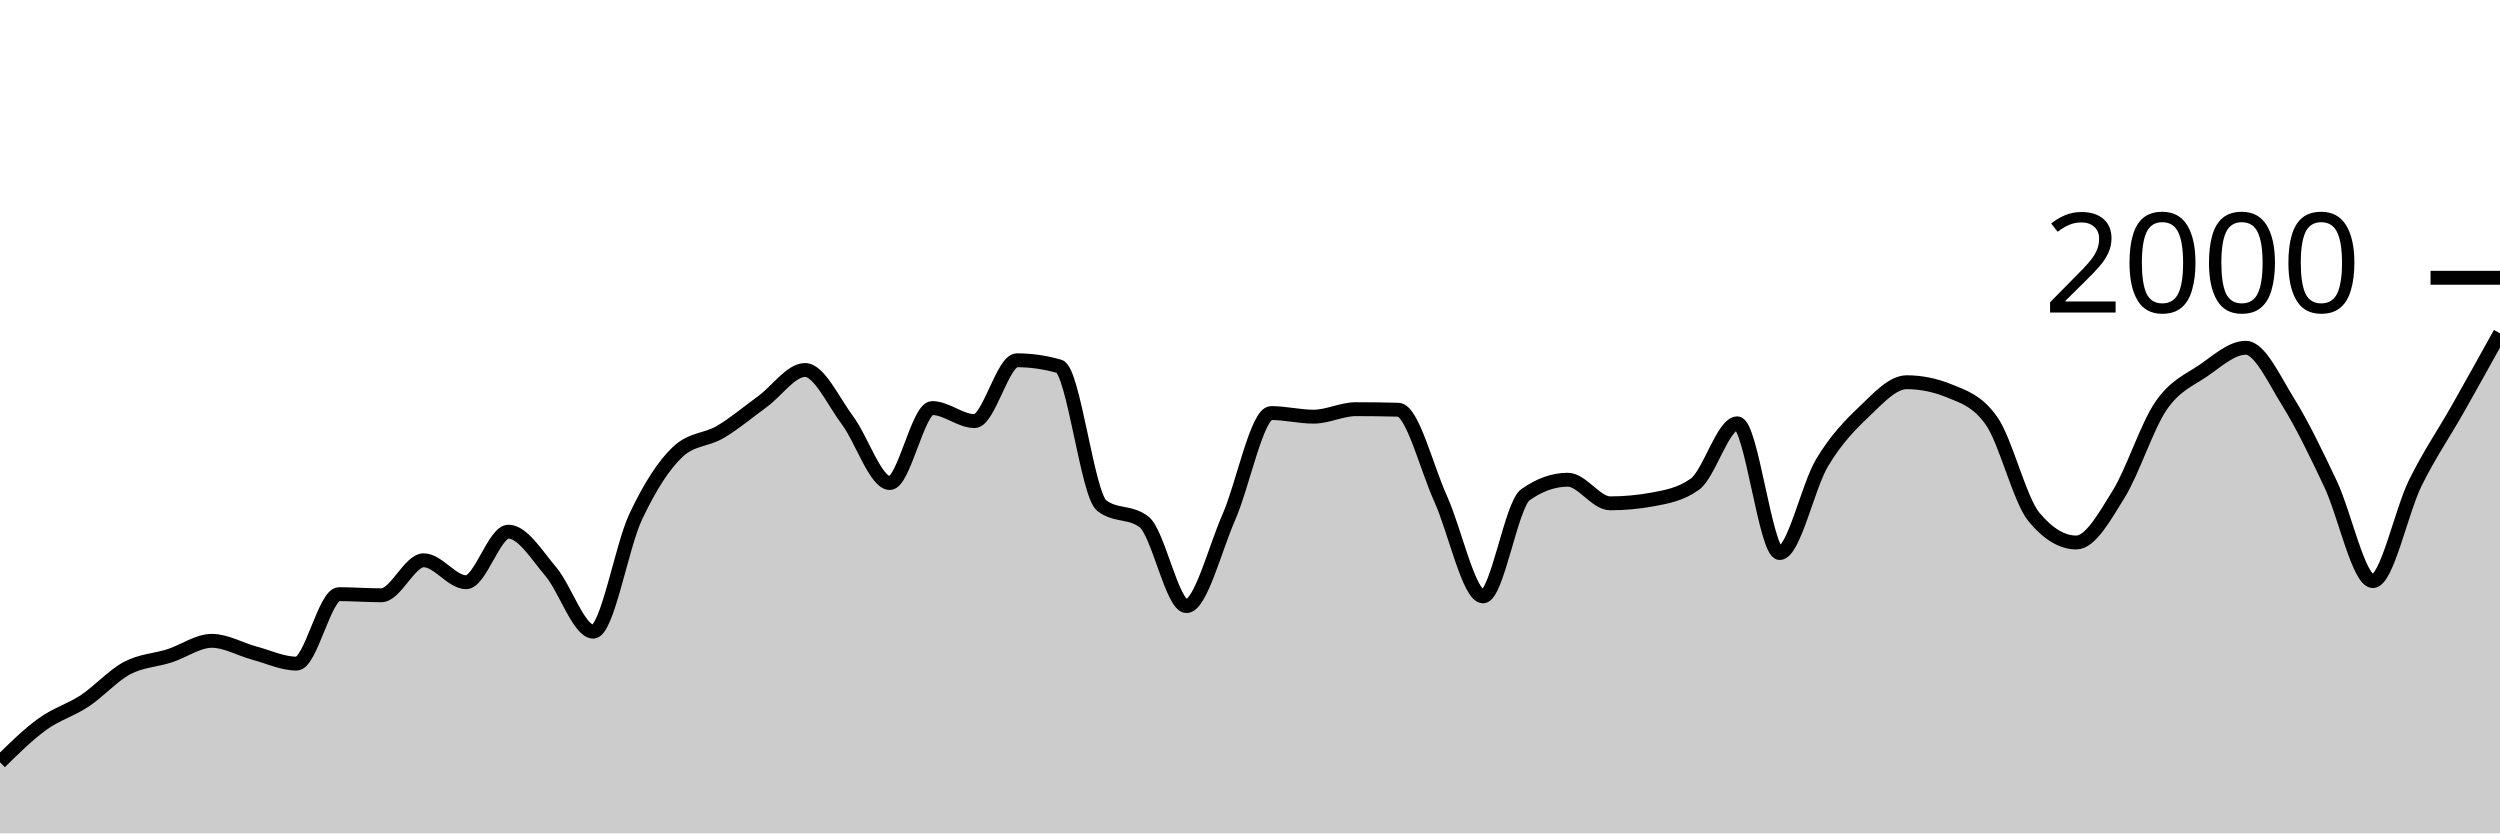
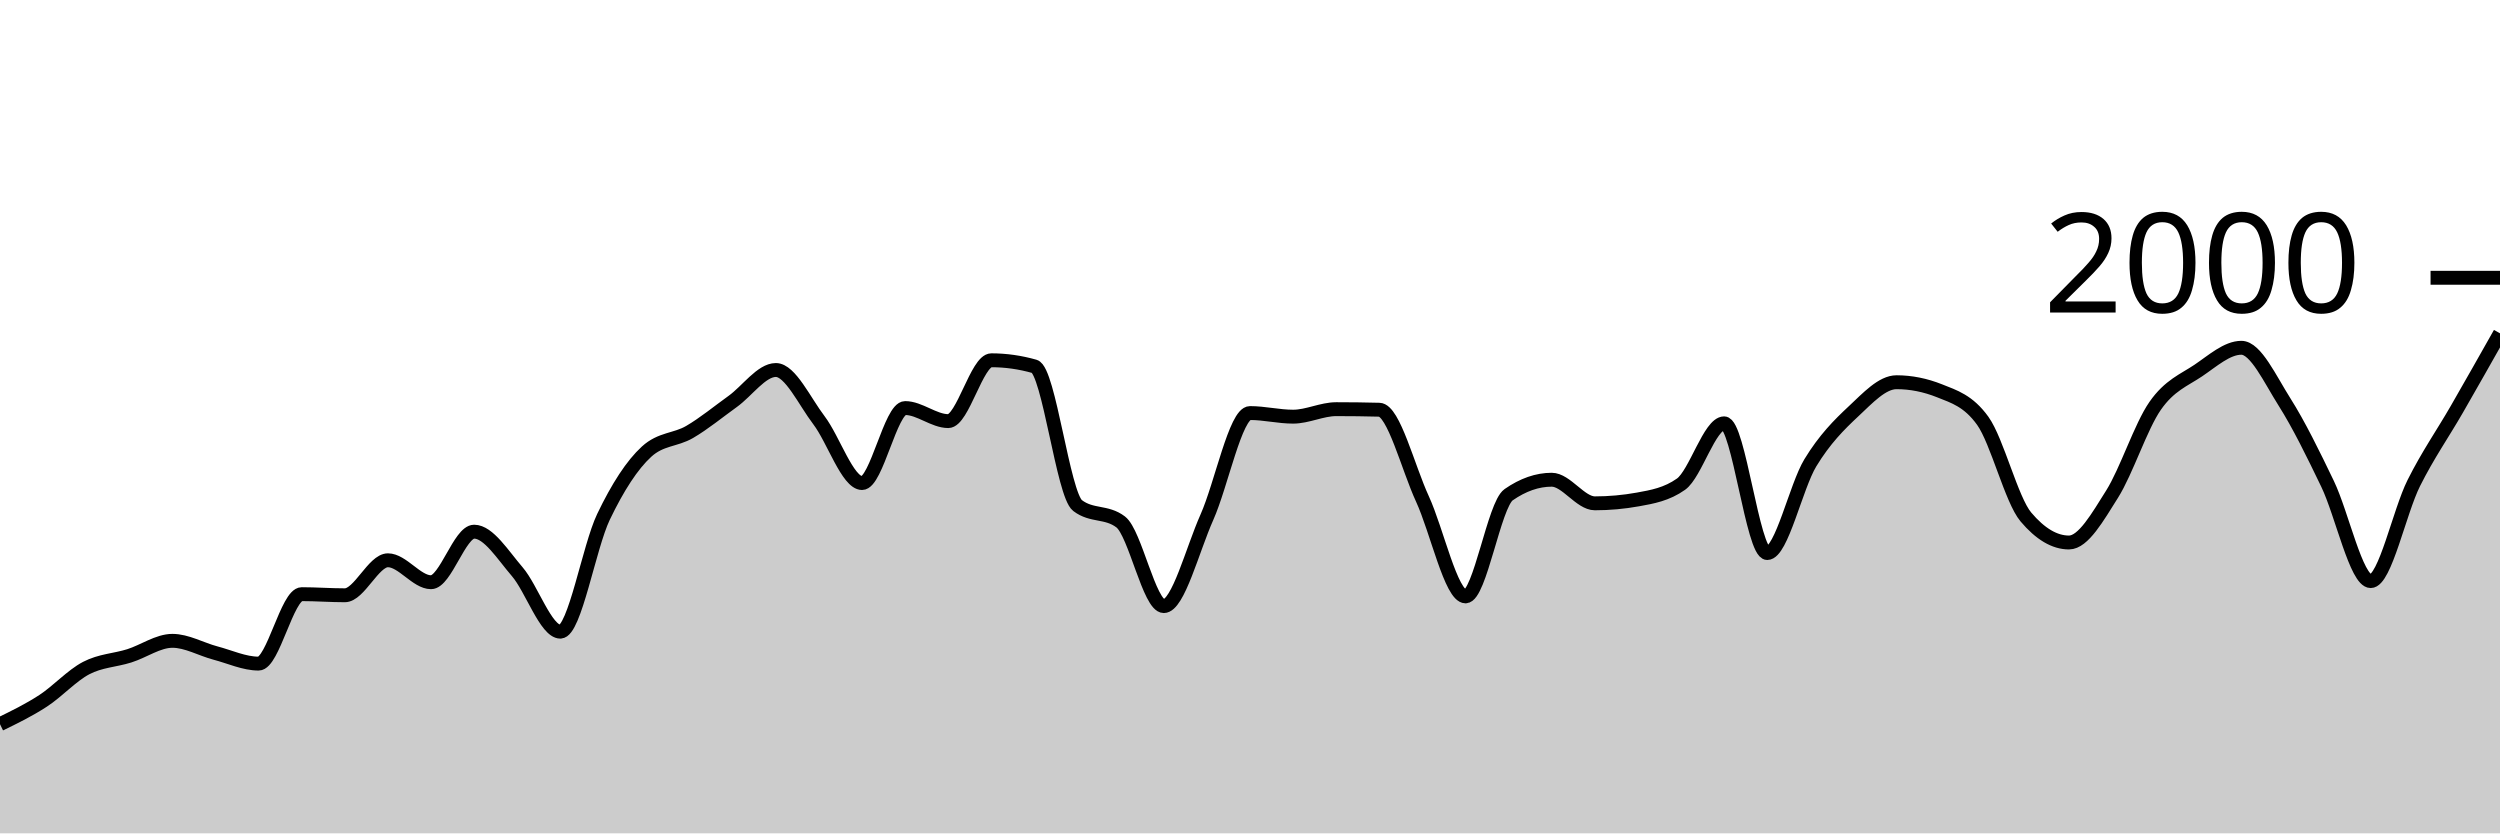
<svg xmlns="http://www.w3.org/2000/svg" viewBox="0 0 180 60">
  <g transform="translate(0,20)">
-     <path class="area" fill="rgba(0, 0, 0, 0.2)" d="M0,34.88C1.017,33.878,2.034,32.877,3.051,32.14C4.068,31.403,5.085,31.133,6.102,30.46C7.119,29.787,8.136,28.64,9.153,28.1C10.169,27.56,11.186,27.547,12.203,27.22C13.22,26.893,14.237,26.14,15.254,26.14C16.271,26.14,17.288,26.747,18.305,27.02C19.322,27.293,20.339,27.78,21.356,27.78C22.373,27.78,23.39,22.78,24.407,22.78C25.424,22.78,26.441,22.86,27.458,22.86C28.475,22.86,29.492,20.34,30.508,20.34C31.525,20.34,32.542,21.92,33.559,21.92C34.576,21.92,35.593,18.28,36.61,18.28C37.627,18.28,38.644,19.96,39.661,21.16C40.678,22.36,41.695,25.48,42.712,25.48C43.729,25.48,44.746,19.38,45.763,17.22C46.78,15.06,47.797,13.467,48.814,12.52C49.831,11.573,50.847,11.703,51.864,11.1C52.881,10.497,53.898,9.643,54.915,8.9C55.932,8.157,56.949,6.64,57.966,6.64C58.983,6.64,60,8.903,61.017,10.26C62.034,11.617,63.051,14.78,64.068,14.78C65.085,14.78,66.102,9.38,67.119,9.38C68.136,9.38,69.153,10.32,70.169,10.32C71.186,10.32,72.203,5.94,73.22,5.94C74.237,5.94,75.254,6.087,76.271,6.38C77.288,6.673,78.305,15.613,79.322,16.4C80.339,17.187,81.356,16.793,82.373,17.58C83.39,18.367,84.407,23.64,85.424,23.64C86.441,23.64,87.458,19.557,88.475,17.24C89.492,14.923,90.508,9.74,91.525,9.74C92.542,9.74,93.559,10,94.576,10C95.593,10,96.61,9.46,97.627,9.46C98.644,9.46,99.661,9.473,100.678,9.5C101.695,9.527,102.712,13.68,103.729,15.92C104.746,18.16,105.763,22.94,106.78,22.94C107.797,22.94,108.814,16.34,109.831,15.62C110.847,14.9,111.864,14.54,112.881,14.54C113.898,14.54,114.915,16.24,115.932,16.24C116.949,16.24,117.966,16.147,118.983,15.96C120,15.773,121.017,15.593,122.034,14.86C123.051,14.127,124.068,10.48,125.085,10.48C126.102,10.48,127.119,19.82,128.136,19.82C129.153,19.82,130.169,15.02,131.186,13.32C132.203,11.62,133.22,10.587,134.237,9.62C135.254,8.653,136.271,7.52,137.288,7.52C138.305,7.52,139.322,7.727,140.339,8.14C141.356,8.553,142.373,8.86,143.39,10.3C144.407,11.74,145.424,15.993,146.441,17.22C147.458,18.447,148.475,19.06,149.492,19.06C150.508,19.06,151.525,17.22,152.542,15.58C153.559,13.94,154.576,10.703,155.593,9.22C156.61,7.737,157.627,7.377,158.644,6.68C159.661,5.983,160.678,5.04,161.695,5.04C162.712,5.04,163.729,7.307,164.746,8.94C165.763,10.573,166.78,12.69,167.797,14.84C168.814,16.99,169.831,21.84,170.847,21.84C171.864,21.84,172.881,16.843,173.898,14.78C174.915,12.717,175.932,11.257,176.949,9.46C177.966,7.663,178.983,5.832,180,4L180,40C178.983,40,177.966,40,176.949,40C175.932,40,174.915,40,173.898,40C172.881,40,171.864,40,170.847,40C169.831,40,168.814,40,167.797,40C166.78,40,165.763,40,164.746,40C163.729,40,162.712,40,161.695,40C160.678,40,159.661,40,158.644,40C157.627,40,156.61,40,155.593,40C154.576,40,153.559,40,152.542,40C151.525,40,150.508,40,149.492,40C148.475,40,147.458,40,146.441,40C145.424,40,144.407,40,143.39,40C142.373,40,141.356,40,140.339,40C139.322,40,138.305,40,137.288,40C136.271,40,135.254,40,134.237,40C133.22,40,132.203,40,131.186,40C130.169,40,129.153,40,128.136,40C127.119,40,126.102,40,125.085,40C124.068,40,123.051,40,122.034,40C121.017,40,120,40,118.983,40C117.966,40,116.949,40,115.932,40C114.915,40,113.898,40,112.881,40C111.864,40,110.847,40,109.831,40C108.814,40,107.797,40,106.78,40C105.763,40,104.746,40,103.729,40C102.712,40,101.695,40,100.678,40C99.661,40,98.644,40,97.627,40C96.61,40,95.593,40,94.576,40C93.559,40,92.542,40,91.525,40C90.508,40,89.492,40,88.475,40C87.458,40,86.441,40,85.424,40C84.407,40,83.39,40,82.373,40C81.356,40,80.339,40,79.322,40C78.305,40,77.288,40,76.271,40C75.254,40,74.237,40,73.22,40C72.203,40,71.186,40,70.169,40C69.153,40,68.136,40,67.119,40C66.102,40,65.085,40,64.068,40C63.051,40,62.034,40,61.017,40C60,40,58.983,40,57.966,40C56.949,40,55.932,40,54.915,40C53.898,40,52.881,40,51.864,40C50.847,40,49.831,40,48.814,40C47.797,40,46.78,40,45.763,40C44.746,40,43.729,40,42.712,40C41.695,40,40.678,40,39.661,40C38.644,40,37.627,40,36.61,40C35.593,40,34.576,40,33.559,40C32.542,40,31.525,40,30.508,40C29.492,40,28.475,40,27.458,40C26.441,40,25.424,40,24.407,40C23.39,40,22.373,40,21.356,40C20.339,40,19.322,40,18.305,40C17.288,40,16.271,40,15.254,40C14.237,40,13.22,40,12.203,40C11.186,40,10.169,40,9.153,40C8.136,40,7.119,40,6.102,40C5.085,40,4.068,40,3.051,40C2.034,40,1.017,40,0,40Z" />
-     <path class="line" stroke="black" fill="none" d="M0,34.88C1.017,33.878,2.034,32.877,3.051,32.14C4.068,31.403,5.085,31.133,6.102,30.46C7.119,29.787,8.136,28.64,9.153,28.1C10.169,27.56,11.186,27.547,12.203,27.22C13.22,26.893,14.237,26.14,15.254,26.14C16.271,26.14,17.288,26.747,18.305,27.02C19.322,27.293,20.339,27.78,21.356,27.78C22.373,27.78,23.39,22.78,24.407,22.78C25.424,22.78,26.441,22.86,27.458,22.86C28.475,22.86,29.492,20.34,30.508,20.34C31.525,20.34,32.542,21.92,33.559,21.92C34.576,21.92,35.593,18.28,36.61,18.28C37.627,18.28,38.644,19.96,39.661,21.16C40.678,22.36,41.695,25.48,42.712,25.48C43.729,25.48,44.746,19.38,45.763,17.22C46.78,15.06,47.797,13.467,48.814,12.52C49.831,11.573,50.847,11.703,51.864,11.1C52.881,10.497,53.898,9.643,54.915,8.9C55.932,8.157,56.949,6.64,57.966,6.64C58.983,6.64,60,8.903,61.017,10.26C62.034,11.617,63.051,14.78,64.068,14.78C65.085,14.78,66.102,9.38,67.119,9.38C68.136,9.38,69.153,10.32,70.169,10.32C71.186,10.32,72.203,5.94,73.22,5.94C74.237,5.94,75.254,6.087,76.271,6.38C77.288,6.673,78.305,15.613,79.322,16.4C80.339,17.187,81.356,16.793,82.373,17.58C83.39,18.367,84.407,23.64,85.424,23.64C86.441,23.64,87.458,19.557,88.475,17.24C89.492,14.923,90.508,9.74,91.525,9.74C92.542,9.74,93.559,10,94.576,10C95.593,10,96.61,9.46,97.627,9.46C98.644,9.46,99.661,9.473,100.678,9.5C101.695,9.527,102.712,13.68,103.729,15.92C104.746,18.16,105.763,22.94,106.78,22.94C107.797,22.94,108.814,16.34,109.831,15.62C110.847,14.9,111.864,14.54,112.881,14.54C113.898,14.54,114.915,16.24,115.932,16.24C116.949,16.24,117.966,16.147,118.983,15.96C120,15.773,121.017,15.593,122.034,14.86C123.051,14.127,124.068,10.48,125.085,10.48C126.102,10.48,127.119,19.82,128.136,19.82C129.153,19.82,130.169,15.02,131.186,13.32C132.203,11.62,133.22,10.587,134.237,9.62C135.254,8.653,136.271,7.52,137.288,7.52C138.305,7.52,139.322,7.727,140.339,8.14C141.356,8.553,142.373,8.86,143.39,10.3C144.407,11.74,145.424,15.993,146.441,17.22C147.458,18.447,148.475,19.06,149.492,19.06C150.508,19.06,151.525,17.22,152.542,15.58C153.559,13.94,154.576,10.703,155.593,9.22C156.61,7.737,157.627,7.377,158.644,6.68C159.661,5.983,160.678,5.04,161.695,5.04C162.712,5.04,163.729,7.307,164.746,8.94C165.763,10.573,166.78,12.69,167.797,14.84C168.814,16.99,169.831,21.84,170.847,21.84C171.864,21.84,172.881,16.843,173.898,14.78C174.915,12.717,175.932,11.257,176.949,9.46C177.966,7.663,178.983,5.832,180,4" />
+     <path class="area" fill="rgba(0, 0, 0, 0.2)" d="M0,32.14C1.034,31.637,2.069,31.133,3.103,30.46C4.138,29.787,5.172,28.64,6.207,28.1C7.241,27.56,8.276,27.547,9.31,27.22C10.345,26.893,11.379,26.14,12.414,26.14C13.448,26.14,14.483,26.747,15.517,27.02C16.552,27.293,17.586,27.78,18.621,27.78C19.655,27.78,20.69,22.78,21.724,22.78C22.759,22.78,23.793,22.86,24.828,22.86C25.862,22.86,26.897,20.34,27.931,20.34C28.966,20.34,30,21.92,31.034,21.92C32.069,21.92,33.103,18.28,34.138,18.28C35.172,18.28,36.207,19.96,37.241,21.16C38.276,22.36,39.31,25.48,40.345,25.48C41.379,25.48,42.414,19.38,43.448,17.22C44.483,15.06,45.517,13.467,46.552,12.52C47.586,11.573,48.621,11.703,49.655,11.1C50.69,10.497,51.724,9.643,52.759,8.9C53.793,8.157,54.828,6.64,55.862,6.64C56.897,6.64,57.931,8.903,58.966,10.26C60,11.617,61.034,14.78,62.069,14.78C63.103,14.78,64.138,9.38,65.172,9.38C66.207,9.38,67.241,10.32,68.276,10.32C69.31,10.32,70.345,5.94,71.379,5.94C72.414,5.94,73.448,6.087,74.483,6.38C75.517,6.673,76.552,15.613,77.586,16.4C78.621,17.187,79.655,16.793,80.69,17.58C81.724,18.367,82.759,23.64,83.793,23.64C84.828,23.64,85.862,19.557,86.897,17.24C87.931,14.923,88.966,9.74,90,9.74C91.034,9.74,92.069,10,93.103,10C94.138,10,95.172,9.46,96.207,9.46C97.241,9.46,98.276,9.473,99.31,9.5C100.345,9.527,101.379,13.68,102.414,15.92C103.448,18.16,104.483,22.94,105.517,22.94C106.552,22.94,107.586,16.34,108.621,15.62C109.655,14.9,110.69,14.54,111.724,14.54C112.759,14.54,113.793,16.24,114.828,16.24C115.862,16.24,116.897,16.147,117.931,15.96C118.966,15.773,120,15.593,121.034,14.86C122.069,14.127,123.103,10.48,124.138,10.48C125.172,10.48,126.207,19.82,127.241,19.82C128.276,19.82,129.31,15.02,130.345,13.32C131.379,11.62,132.414,10.587,133.448,9.62C134.483,8.653,135.517,7.52,136.552,7.52C137.586,7.52,138.621,7.727,139.655,8.14C140.69,8.553,141.724,8.86,142.759,10.3C143.793,11.74,144.828,15.993,145.862,17.22C146.897,18.447,147.931,19.06,148.966,19.06C150,19.06,151.034,17.22,152.069,15.58C153.103,13.94,154.138,10.703,155.172,9.22C156.207,7.737,157.241,7.377,158.276,6.68C159.31,5.983,160.345,5.04,161.379,5.04C162.414,5.04,163.448,7.307,164.483,8.94C165.517,10.573,166.552,12.69,167.586,14.84C168.621,16.99,169.655,21.84,170.69,21.84C171.724,21.84,172.759,16.843,173.793,14.78C174.828,12.717,175.862,11.257,176.897,9.46C177.931,7.663,178.966,5.832,180,4L180,40C178.966,40,177.931,40,176.897,40C175.862,40,174.828,40,173.793,40C172.759,40,171.724,40,170.69,40C169.655,40,168.621,40,167.586,40C166.552,40,165.517,40,164.483,40C163.448,40,162.414,40,161.379,40C160.345,40,159.31,40,158.276,40C157.241,40,156.207,40,155.172,40C154.138,40,153.103,40,152.069,40C151.034,40,150,40,148.966,40C147.931,40,146.897,40,145.862,40C144.828,40,143.793,40,142.759,40C141.724,40,140.69,40,139.655,40C138.621,40,137.586,40,136.552,40C135.517,40,134.483,40,133.448,40C132.414,40,131.379,40,130.345,40C129.31,40,128.276,40,127.241,40C126.207,40,125.172,40,124.138,40C123.103,40,122.069,40,121.034,40C120,40,118.966,40,117.931,40C116.897,40,115.862,40,114.828,40C113.793,40,112.759,40,111.724,40C110.69,40,109.655,40,108.621,40C107.586,40,106.552,40,105.517,40C104.483,40,103.448,40,102.414,40C101.379,40,100.345,40,99.31,40C98.276,40,97.241,40,96.207,40C95.172,40,94.138,40,93.103,40C92.069,40,91.034,40,90,40C88.966,40,87.931,40,86.897,40C85.862,40,84.828,40,83.793,40C82.759,40,81.724,40,80.69,40C79.655,40,78.621,40,77.586,40C76.552,40,75.517,40,74.483,40C73.448,40,72.414,40,71.379,40C70.345,40,69.31,40,68.276,40C67.241,40,66.207,40,65.172,40C64.138,40,63.103,40,62.069,40C61.034,40,60,40,58.966,40C57.931,40,56.897,40,55.862,40C54.828,40,53.793,40,52.759,40C51.724,40,50.69,40,49.655,40C48.621,40,47.586,40,46.552,40C45.517,40,44.483,40,43.448,40C42.414,40,41.379,40,40.345,40C39.31,40,38.276,40,37.241,40C36.207,40,35.172,40,34.138,40C33.103,40,32.069,40,31.034,40C30,40,28.966,40,27.931,40C26.897,40,25.862,40,24.828,40C23.793,40,22.759,40,21.724,40C20.69,40,19.655,40,18.621,40C17.586,40,16.552,40,15.517,40C14.483,40,13.448,40,12.414,40C11.379,40,10.345,40,9.31,40C8.276,40,7.241,40,6.207,40C5.172,40,4.138,40,3.103,40C2.069,40,1.034,40,0,40Z" />
+     <path class="line" stroke="black" fill="none" d="M0,32.14C1.034,31.637,2.069,31.133,3.103,30.46C4.138,29.787,5.172,28.64,6.207,28.1C7.241,27.56,8.276,27.547,9.31,27.22C10.345,26.893,11.379,26.14,12.414,26.14C13.448,26.14,14.483,26.747,15.517,27.02C16.552,27.293,17.586,27.78,18.621,27.78C19.655,27.78,20.69,22.78,21.724,22.78C22.759,22.78,23.793,22.86,24.828,22.86C25.862,22.86,26.897,20.34,27.931,20.34C28.966,20.34,30,21.92,31.034,21.92C32.069,21.92,33.103,18.28,34.138,18.28C35.172,18.28,36.207,19.96,37.241,21.16C38.276,22.36,39.31,25.48,40.345,25.48C41.379,25.48,42.414,19.38,43.448,17.22C44.483,15.06,45.517,13.467,46.552,12.52C47.586,11.573,48.621,11.703,49.655,11.1C50.69,10.497,51.724,9.643,52.759,8.9C53.793,8.157,54.828,6.64,55.862,6.64C56.897,6.64,57.931,8.903,58.966,10.26C60,11.617,61.034,14.78,62.069,14.78C63.103,14.78,64.138,9.38,65.172,9.38C66.207,9.38,67.241,10.32,68.276,10.32C69.31,10.32,70.345,5.94,71.379,5.94C72.414,5.94,73.448,6.087,74.483,6.38C75.517,6.673,76.552,15.613,77.586,16.4C78.621,17.187,79.655,16.793,80.69,17.58C81.724,18.367,82.759,23.64,83.793,23.64C84.828,23.64,85.862,19.557,86.897,17.24C87.931,14.923,88.966,9.74,90,9.74C91.034,9.74,92.069,10,93.103,10C94.138,10,95.172,9.46,96.207,9.46C97.241,9.46,98.276,9.473,99.31,9.5C100.345,9.527,101.379,13.68,102.414,15.92C103.448,18.16,104.483,22.94,105.517,22.94C106.552,22.94,107.586,16.34,108.621,15.62C109.655,14.9,110.69,14.54,111.724,14.54C112.759,14.54,113.793,16.24,114.828,16.24C115.862,16.24,116.897,16.147,117.931,15.96C118.966,15.773,120,15.593,121.034,14.86C122.069,14.127,123.103,10.48,124.138,10.48C125.172,10.48,126.207,19.82,127.241,19.82C128.276,19.82,129.31,15.02,130.345,13.32C131.379,11.62,132.414,10.587,133.448,9.62C134.483,8.653,135.517,7.52,136.552,7.52C137.586,7.52,138.621,7.727,139.655,8.14C140.69,8.553,141.724,8.86,142.759,10.3C143.793,11.74,144.828,15.993,145.862,17.22C146.897,18.447,147.931,19.06,148.966,19.06C150,19.06,151.034,17.22,152.069,15.58C153.103,13.94,154.138,10.703,155.172,9.22C156.207,7.737,157.241,7.377,158.276,6.68C159.31,5.983,160.345,5.04,161.379,5.04C162.414,5.04,163.448,7.307,164.483,8.94C165.517,10.573,166.552,12.69,167.586,14.84C168.621,16.99,169.655,21.84,170.69,21.84C171.724,21.84,172.759,16.843,173.793,14.78C174.828,12.717,175.862,11.257,176.897,9.46C177.931,7.663,178.966,5.832,180,4" />
    <path class="axis-ceiling" stroke-width="1" stroke="black" fill="none" d="M175,0L180,0" />
    <text class="axis-ceiling-label" font-family="sans-serif" text-anchor="end" font-size="10px" x="170" y="2.5">2000</text>
  </g>
</svg>
